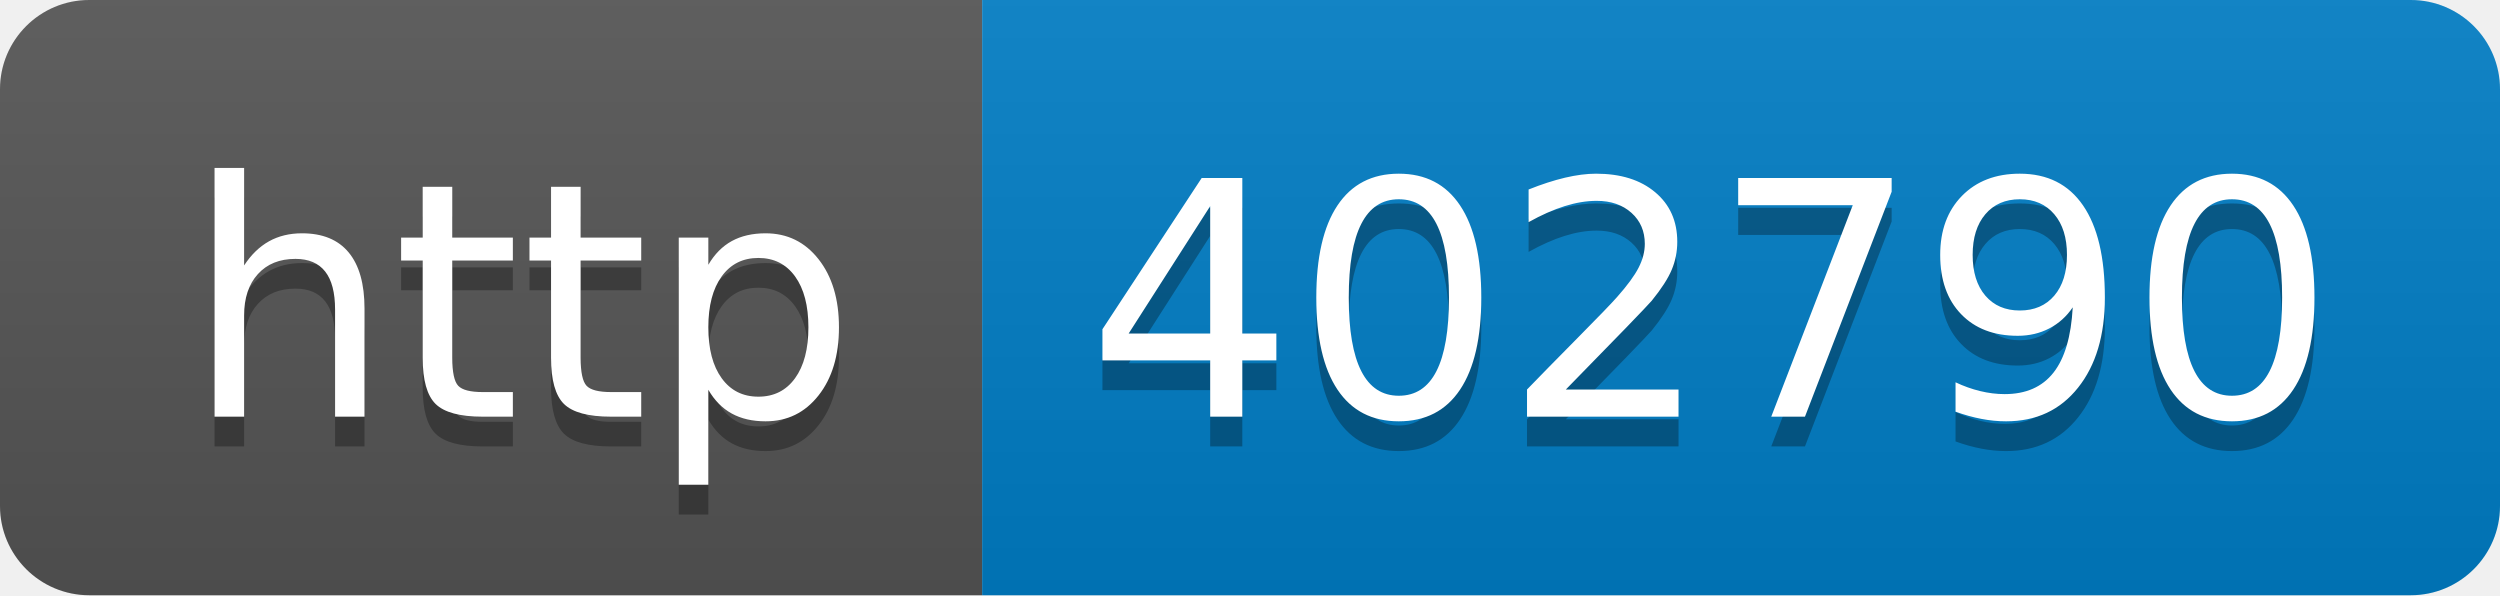
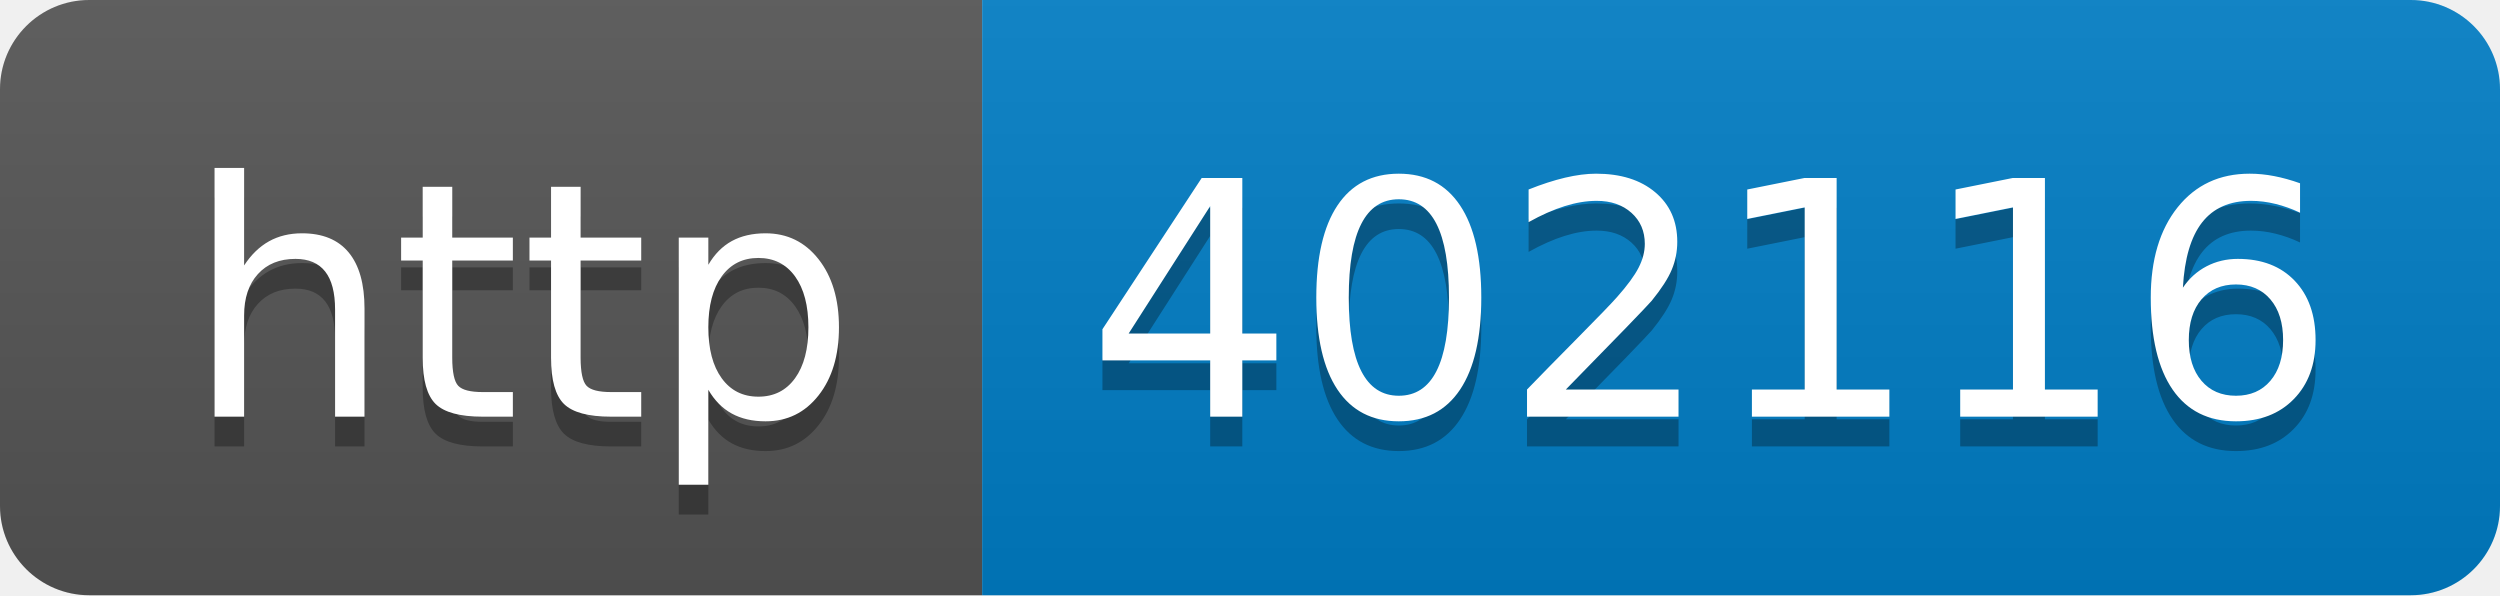
- <svg xmlns="http://www.w3.org/2000/svg" width="84" height="20" role="img" aria-label="http: 402790">
+ <svg xmlns="http://www.w3.org/2000/svg" width="84" height="20" role="img" aria-label="http: 402116">
  <linearGradient id="s" x2="0" y2="100%">
    <stop offset="0" stop-color="#bbb" stop-opacity=".1" />
    <stop offset="1" stop-opacity=".1" />
  </linearGradient>
  <clipPath id="r">
    <rect width="84" height="20" rx="3" fill="#fff" />
  </clipPath>
  <g clip-path="url(#r)">
    <rect width="33" height="20" fill="#555" />
    <rect x="33" width="51" height="20" fill="#007ec6" />
    <rect width="84" height="20" fill="url(#s)" />
  </g>
  <g fill="#fff" text-anchor="middle" font-family="Verdana,Geneva,DejaVu Sans,sans-serif" text-rendering="geometricPrecision" font-size="110">
    <text aria-hidden="true" x="175" y="150" fill="#010101" fill-opacity=".3" transform="scale(.1)" textLength="230">http</text>
    <text x="175" y="140" transform="scale(.1)" fill="#fff" textLength="230">http</text>
-     <text aria-hidden="true" x="575" y="150" fill="#010101" fill-opacity=".3" transform="scale(.1)" textLength="410">402790</text>
-     <text x="575" y="140" transform="scale(.1)" fill="#fff" textLength="410">402790</text>
+     <text aria-hidden="true" x="575" y="150" fill="#010101" fill-opacity=".3" transform="scale(.1)" textLength="410">402116</text>
+     <text x="575" y="140" transform="scale(.1)" fill="#fff" textLength="410">402116</text>
  </g>
</svg>
